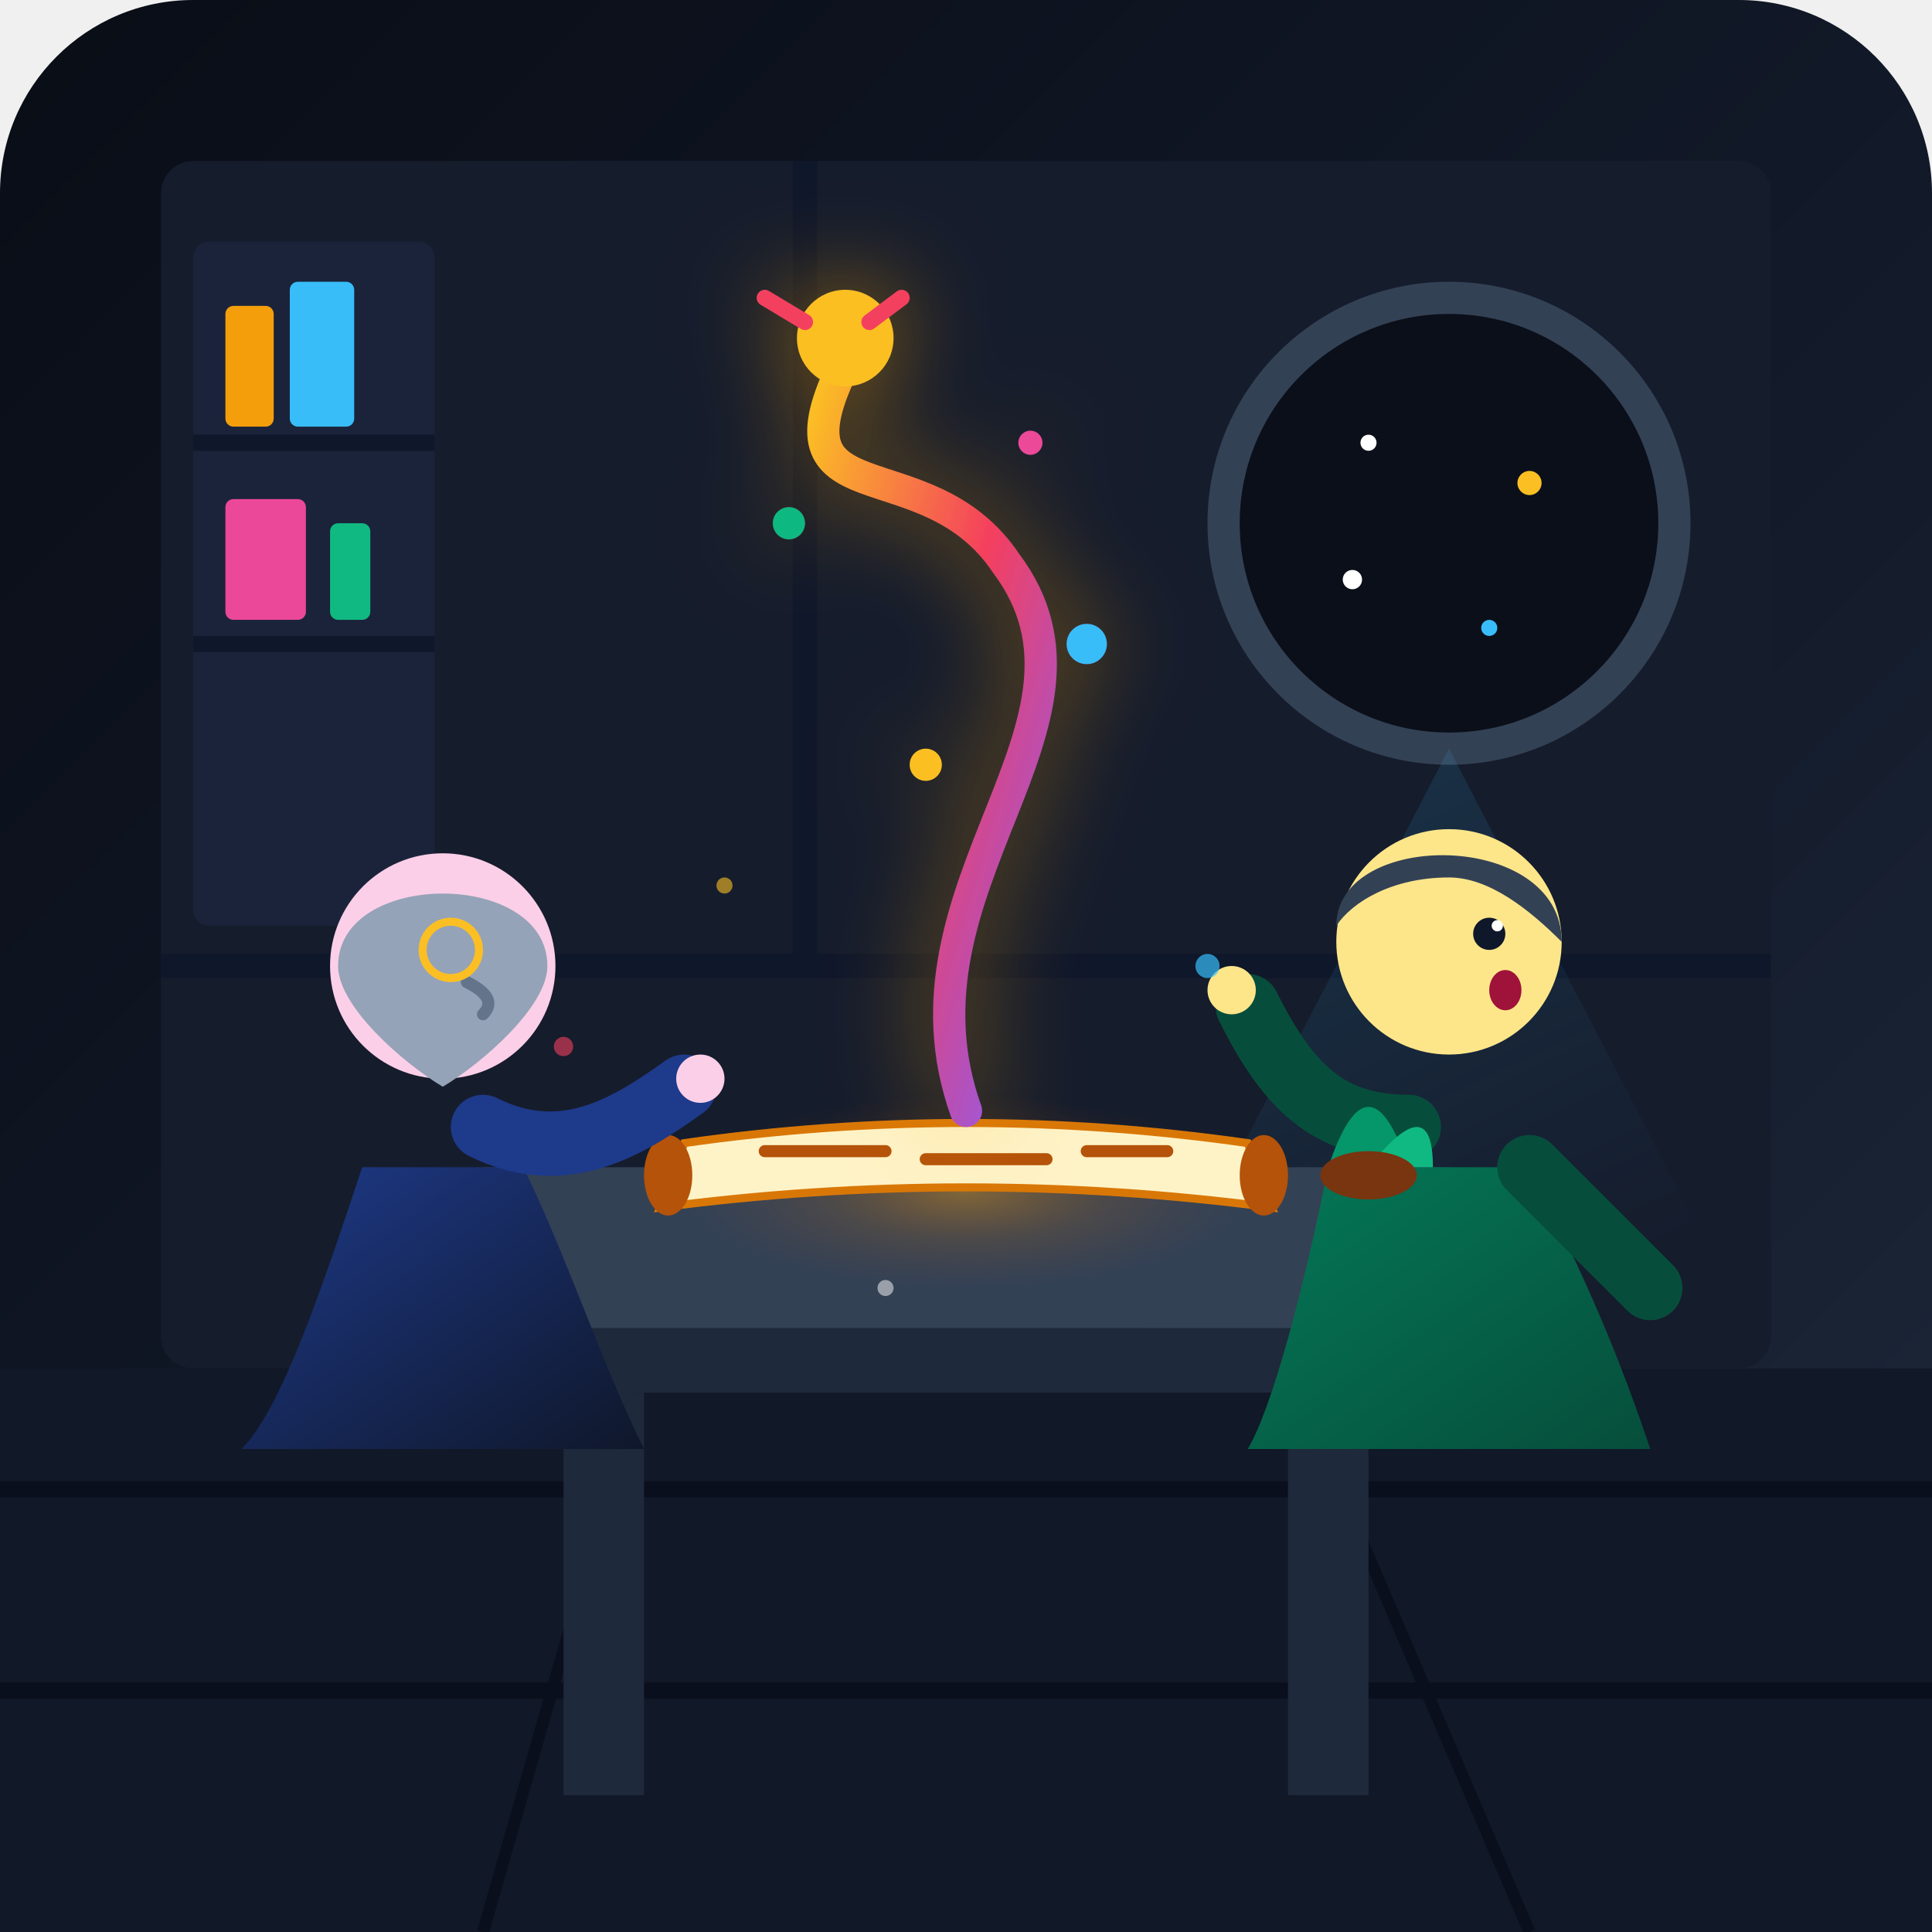
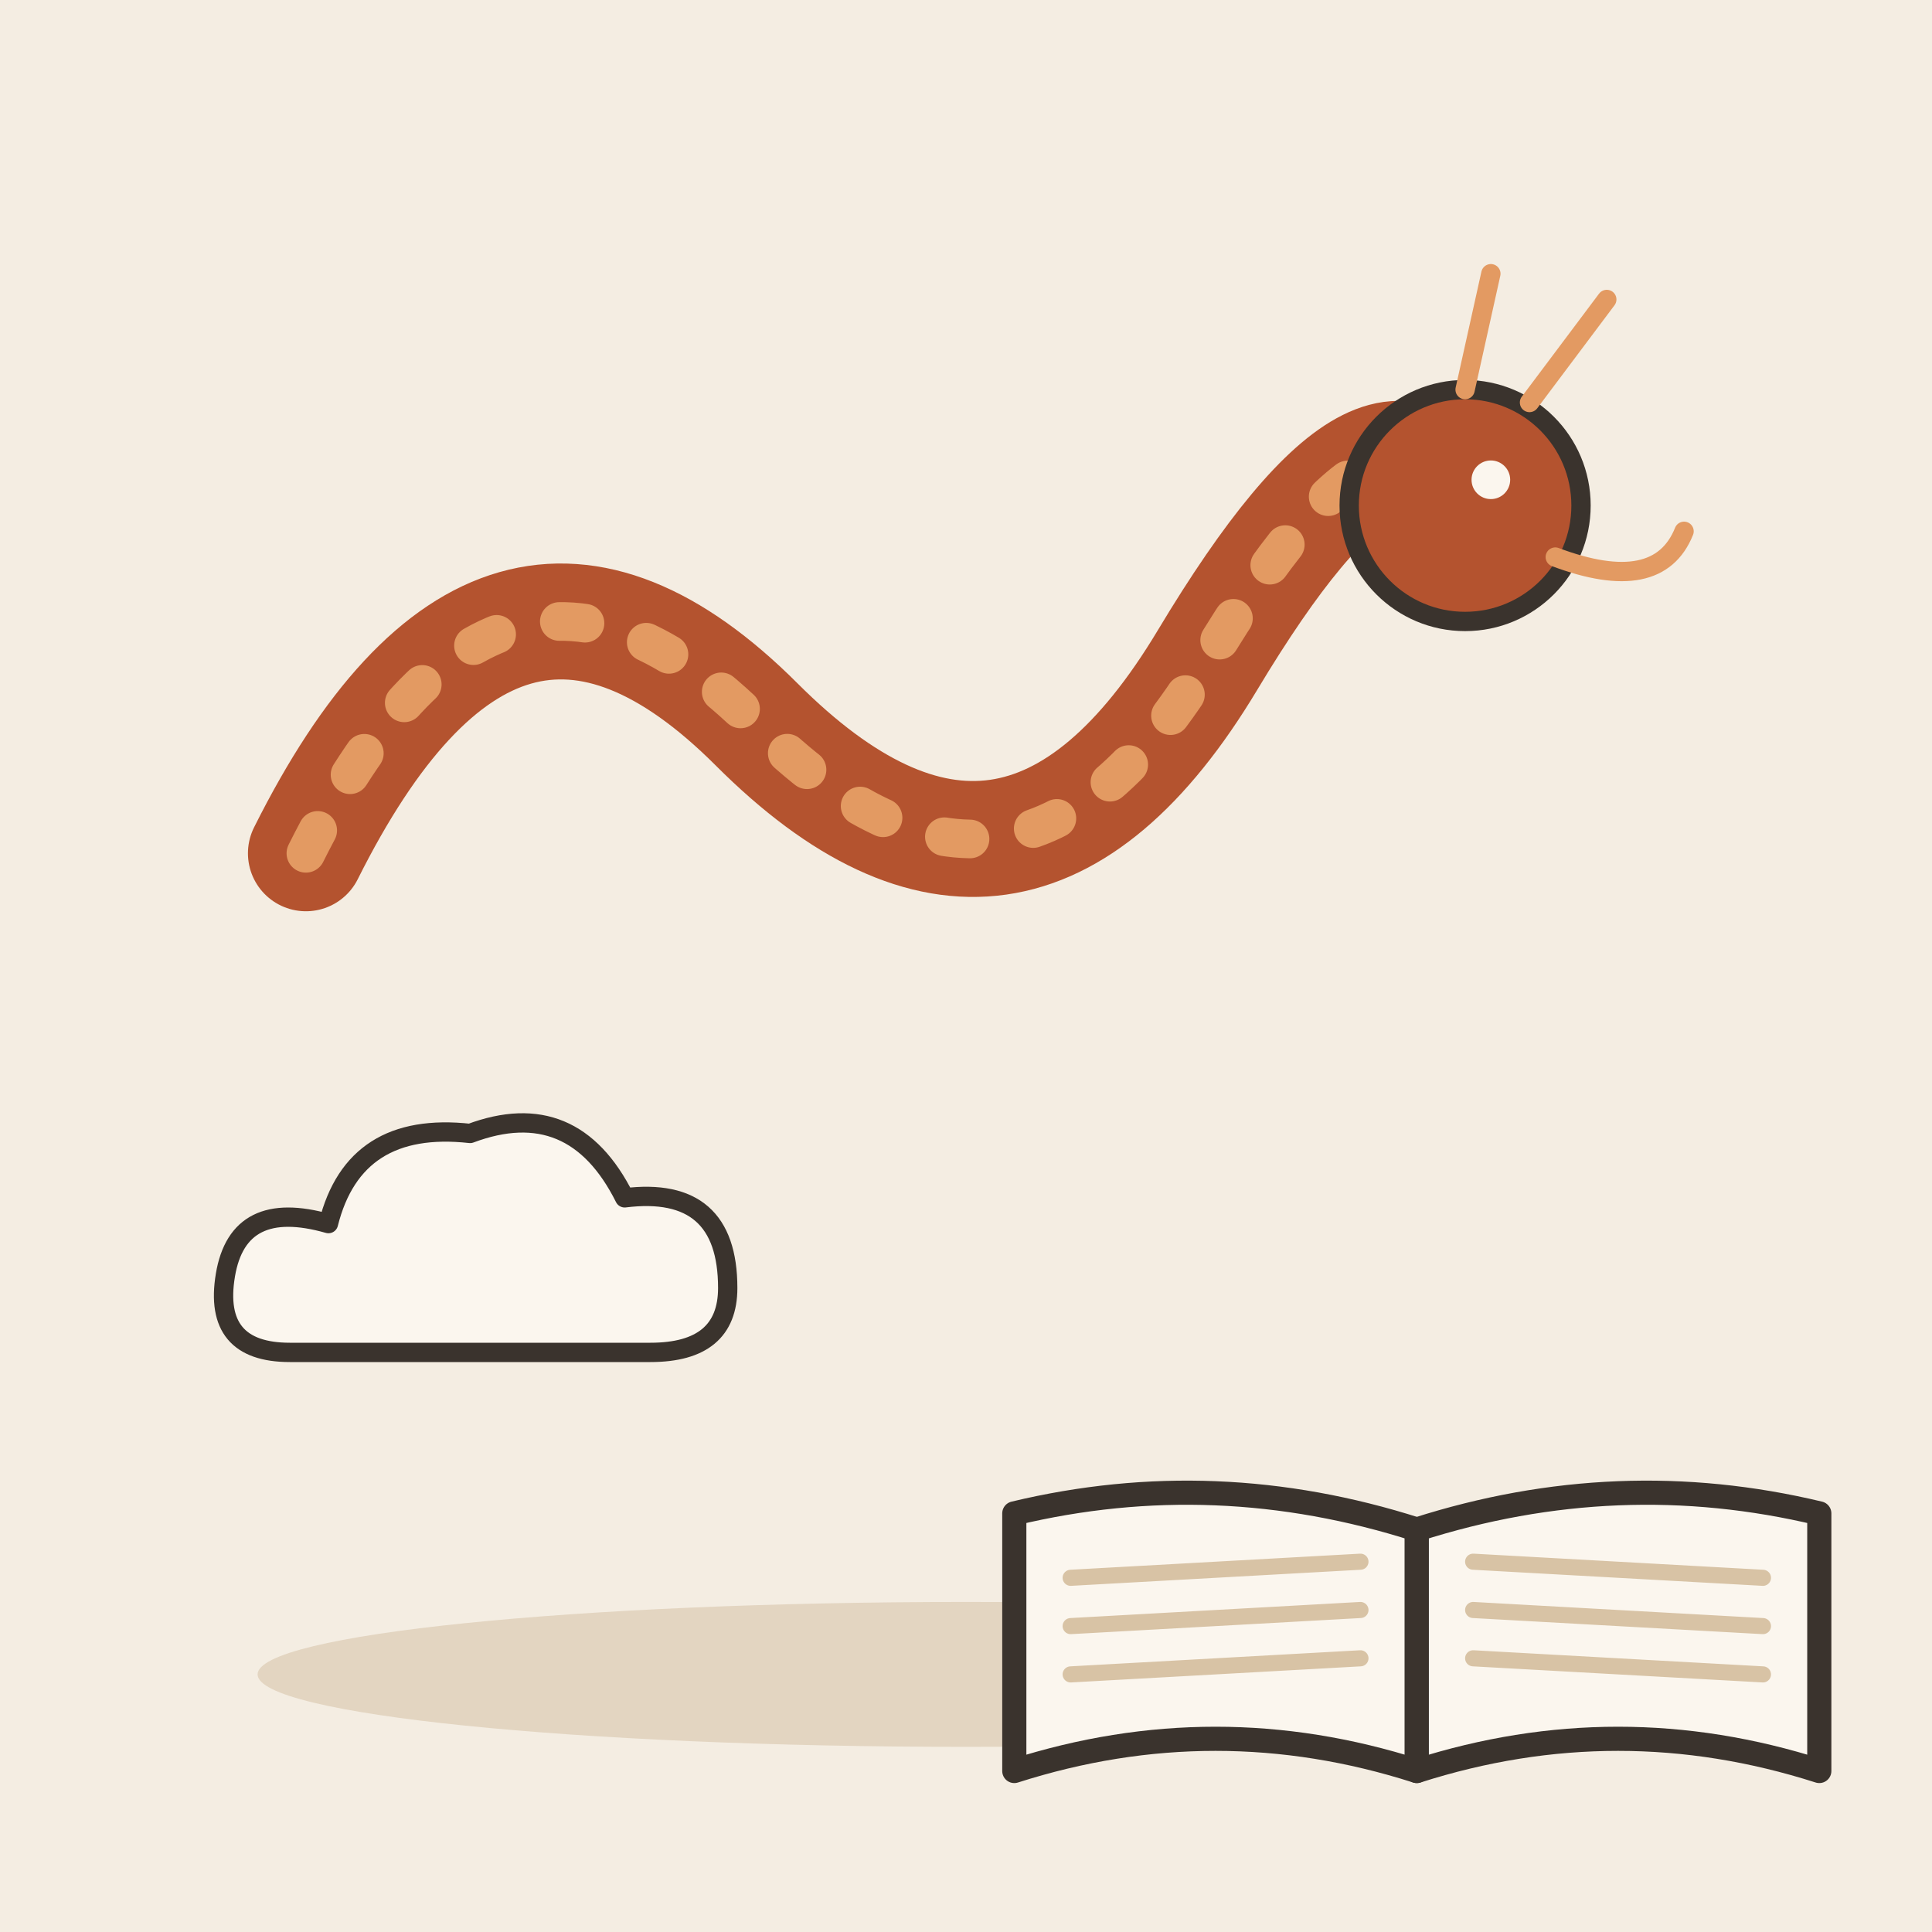
- <svg xmlns="http://www.w3.org/2000/svg" width="240" height="240" viewBox="0 0 240 240">
-   <defs>
-     <linearGradient id="bgGrad" x1="0%" y1="0%" x2="100%" y2="100%">
-       <stop offset="0%" stop-color="#090d16" />
-       <stop offset="50%" stop-color="#111827" />
-       <stop offset="100%" stop-color="#1e293b" />
-     </linearGradient>
-     <radialGradient id="magicGlow" cx="50%" cy="50%" r="50%">
-       <stop offset="0%" stop-color="#f59e0b" stop-opacity="0.4" />
-       <stop offset="50%" stop-color="#d97706" stop-opacity="0.15" />
-       <stop offset="100%" stop-color="#b45309" stop-opacity="0" />
-     </radialGradient>
-     <linearGradient id="windowLight" x1="0%" y1="0%" x2="50%" y2="100%">
-       <stop offset="0%" stop-color="#38bdf8" stop-opacity="0.15" />
-       <stop offset="100%" stop-color="#38bdf8" stop-opacity="0.0" />
-     </linearGradient>
-     <linearGradient id="elderRobe" x1="0%" y1="0%" x2="100%" y2="100%">
-       <stop offset="0%" stop-color="#1e3a8a" />
-       <stop offset="100%" stop-color="#0f172a" />
-     </linearGradient>
-     <linearGradient id="youthRobe" x1="0%" y1="0%" x2="100%" y2="100%">
-       <stop offset="0%" stop-color="#047857" />
-       <stop offset="100%" stop-color="#064e3b" />
-     </linearGradient>
-     <linearGradient id="mythDragon" x1="0%" y1="0%" x2="100%" y2="100%">
-       <stop offset="0%" stop-color="#fbbf24" />
-       <stop offset="50%" stop-color="#f43f5e" />
-       <stop offset="100%" stop-color="#8b5cf6" />
-     </linearGradient>
-   </defs>
-   <rect width="240" height="240" rx="24" fill="url(#bgGrad)" />
-   <rect x="20" y="20" width="200" height="150" fill="#151c2c" rx="4" />
-   <line x1="20" y1="120" x2="220" y2="120" stroke="#0f172a" stroke-width="3" />
-   <line x1="100" y1="20" x2="100" y2="120" stroke="#0f172a" stroke-width="3" />
-   <rect x="24" y="30" width="30" height="85" fill="#1a233a" rx="2" />
-   <line x1="24" y1="55" x2="54" y2="55" stroke="#0f172a" stroke-width="2" />
-   <line x1="24" y1="80" x2="54" y2="80" stroke="#0f172a" stroke-width="2" />
-   <rect x="28" y="38" width="6" height="15" fill="#f59e0b" rx="1" />
-   <rect x="36" y="35" width="8" height="18" fill="#38bdf8" rx="1" />
-   <rect x="28" y="62" width="10" height="15" fill="#ec4899" rx="1" />
-   <rect x="41" y="65" width="5" height="12" fill="#10b981" rx="1" />
-   <circle cx="180" cy="65" r="28" fill="#0b0f19" stroke="#334155" stroke-width="4" />
-   <circle cx="170" cy="55" r="1" fill="#fff" />
-   <circle cx="190" cy="60" r="1.5" fill="#fbbf24" />
-   <circle cx="185" cy="78" r="1" fill="#38bdf8" />
-   <circle cx="168" cy="72" r="1.2" fill="#fff" />
-   <path d="M190 50 A 10 10 0 0 1 180 65 A 10 10 0 0 0 190 50 Z" fill="#fbbf24" opacity="0.8" />
-   <polygon points="180,93 140,170 220,170" fill="url(#windowLight)" />
-   <path d="M0 170 L240 170 L240 240 L0 240 Z" fill="#111827" />
-   <line x1="0" y1="185" x2="240" y2="185" stroke="#0a0f1d" stroke-width="2" />
-   <line x1="0" y1="210" x2="240" y2="210" stroke="#0a0f1d" stroke-width="2" />
-   <line x1="80" y1="170" x2="60" y2="240" stroke="#0a0f1d" stroke-width="1.5" />
-   <line x1="160" y1="170" x2="190" y2="240" stroke="#0a0f1d" stroke-width="1.5" />
-   <path d="M60 145 L180 145 L190 165 L50 165 Z" fill="#334155" />
-   <rect x="55" y="165" width="130" height="8" fill="#1e293b" rx="2" />
-   <rect x="70" y="173" width="10" height="50" fill="#1e293b" />
-   <rect x="160" y="173" width="10" height="50" fill="#1e293b" />
-   <ellipse cx="120" cy="148" rx="35" ry="12" fill="url(#magicGlow)" />
-   <path d="M85 142 Q 120 137 155 142 L 158 150 Q 120 145 82 150 Z" fill="#fef3c7" stroke="#d97706" stroke-width="1" />
-   <ellipse cx="83" cy="146" rx="3" ry="5" fill="#b45309" />
-   <ellipse cx="157" cy="146" rx="3" ry="5" fill="#b45309" />
-   <line x1="95" y1="143" x2="110" y2="143" stroke="#b45309" stroke-width="1.5" stroke-linecap="round" />
-   <line x1="115" y1="144" x2="130" y2="144" stroke="#b45309" stroke-width="1.5" stroke-linecap="round" />
-   <line x1="135" y1="143" x2="145" y2="143" stroke="#b45309" stroke-width="1.5" stroke-linecap="round" />
-   <g filter="drop-shadow(0px 0px 6px rgba(245, 158, 11, 0.6))">
-     <path d="M 120 138 C 110 110, 140 90, 125 70 C 115 55, 95 65, 105 45" fill="none" stroke="url(#mythDragon)" stroke-width="4" stroke-linecap="round" />
-     <circle cx="105" cy="42" r="6" fill="#fbbf24" />
-     <path d="M 100 40 L 95 37" stroke="#f43f5e" stroke-width="2" stroke-linecap="round" />
-     <path d="M 108 40 L 112 37" stroke="#f43f5e" stroke-width="2" stroke-linecap="round" />
-     <circle cx="135" cy="80" r="2.5" fill="#38bdf8" />
-     <circle cx="115" cy="95" r="2" fill="#fbbf24" />
-     <circle cx="128" cy="55" r="1.5" fill="#ec4899" />
-     <circle cx="98" cy="65" r="2" fill="#10b981" />
+ <svg xmlns="http://www.w3.org/2000/svg" viewBox="0 0 240 240" data-style="editorial">
+   <rect width="240" height="240" fill="#F4EDE2" />
+   <ellipse cx="120" cy="208" rx="88" ry="9" fill="#E3D5C1" />
+   <g transform="translate(110 90) scale(0.8 0.8)">
+     <path d="M-90 20Q-60 -40 -20 0T50 -10T90 -30" fill="none" stroke="#B4532F" stroke-width="18" stroke-linecap="round" stroke-linejoin="round" />
+     <path d="M-90 20Q-60 -40 -20 0T50 -10T90 -30" fill="none" stroke="#E39A62" stroke-width="6" stroke-linecap="round" stroke-linejoin="round" stroke-dasharray="4 10" />
+     <circle cx="90" cy="-34" r="18" fill="#B4532F" stroke="#3A332D" stroke-width="3" stroke-linecap="round" stroke-linejoin="round" />
+     <circle cx="94" cy="-38" r="3" fill="#FBF6EE" />
+     <path d="M100 -50L112 -66M90 -52L94 -70" fill="none" stroke="#E39A62" stroke-width="3" stroke-linecap="round" stroke-linejoin="round" />
+     <path d="M104 -26Q120 -20 124 -30" fill="none" stroke="#E39A62" stroke-width="3" stroke-linecap="round" stroke-linejoin="round" />
  </g>
-   <g transform="translate(30, 90)">
-     <path d="M 15 55 C 10 70, 5 85, 0 90 L 50 90 C 45 80, 40 65, 35 55 Z" fill="url(#elderRobe)" />
-     <circle cx="25" cy="30" r="14" fill="#fbcfe8" />
-     <path d="M 12 30 C 12 18, 38 18, 38 30 C 38 35, 30 42, 25 45 C 20 42, 12 35, 12 30 Z" fill="#94a3b8" />
-     <path d="M 28 32 Q 32 34 30 36" fill="none" stroke="#64748b" stroke-width="1.5" stroke-linecap="round" />
-     <circle cx="26" cy="28" r="3.5" fill="none" stroke="#fbbf24" stroke-width="1" />
-     <path d="M 30 50 C 40 55, 48 50, 55 45" fill="none" stroke="#1e3a8a" stroke-width="8" stroke-linecap="round" />
-     <circle cx="57" cy="44" r="3" fill="#fbcfe8" />
+   <g transform="translate(60 160) scale(0.8 0.8)">
+     <path d="M-30 10Q-42 10 -40 -2Q-38 -14 -24 -10Q-20 -26 -2 -24Q14 -30 22 -14Q38 -16 38 0Q38 10 26 10Z" fill="#FBF6EE" stroke="#3A332D" stroke-width="3" stroke-linecap="round" stroke-linejoin="round" />
  </g>
-   <g transform="translate(150, 85)">
-     <path d="M 15 60 C 12 75, 8 90, 5 95 L 55 95 C 50 80, 45 70, 40 60 Z" fill="url(#youthRobe)" />
-     <circle cx="30" cy="32" r="14" fill="#fde68a" />
-     <path d="M 16 30 C 16 18, 44 18, 44 32 C 40 28, 35 24, 30 24 C 23 24, 18 27, 16 30 Z" fill="#334155" />
-     <circle cx="35" cy="31" r="2" fill="#0f172a" />
-     <circle cx="36" cy="30" r="0.7" fill="#ffffff" />
-     <ellipse cx="37" cy="38" rx="2" ry="2.5" fill="#9f1239" />
-     <path d="M 25 55 C 15 55, 10 50, 5 40" fill="none" stroke="#064e3b" stroke-width="8" stroke-linecap="round" />
-     <circle cx="3" cy="38" r="3" fill="#fde68a" />
-     <path d="M 40 60 C 45 65, 50 70, 55 75" fill="none" stroke="#064e3b" stroke-width="8" stroke-linecap="round" />
+   <g transform="translate(176 190)">
+     <path d="M0 0Q-25 -8 -50 -2L-50 30Q-25 22 0 30Z" fill="#FBF6EE" stroke="#3A332D" stroke-width="3" stroke-linecap="round" stroke-linejoin="round" />
+     <path d="M0 0Q25 -8 50 -2L50 30Q25 22 0 30Z" fill="#FBF6EE" stroke="#3A332D" stroke-width="3" stroke-linecap="round" stroke-linejoin="round" />
+     <path d="M-43 6L-7 4" stroke="#D8C3A5" stroke-width="2" stroke-linecap="round" fill="none" />
+     <path d="M7 4L43 6" stroke="#D8C3A5" stroke-width="2" stroke-linecap="round" fill="none" />
+     <path d="M-43 12L-7 10" stroke="#D8C3A5" stroke-width="2" stroke-linecap="round" fill="none" />
+     <path d="M7 10L43 12" stroke="#D8C3A5" stroke-width="2" stroke-linecap="round" fill="none" />
+     <path d="M-43 18L-7 16" stroke="#D8C3A5" stroke-width="2" stroke-linecap="round" fill="none" />
+     <path d="M7 16L43 18" stroke="#D8C3A5" stroke-width="2" stroke-linecap="round" fill="none" />
  </g>
-   <circle cx="90" cy="110" r="1" fill="#fbbf24" opacity="0.6" />
-   <circle cx="150" cy="120" r="1.5" fill="#38bdf8" opacity="0.7" />
-   <circle cx="110" cy="160" r="1" fill="#ffffff" opacity="0.5" />
-   <circle cx="70" cy="130" r="1.2" fill="#f43f5e" opacity="0.6" />
-   <path d="M 165 145 Q 170 130 175 145 Z" fill="#059669" />
-   <path d="M 170 145 Q 178 135 178 145 Z" fill="#10b981" />
-   <ellipse cx="170" cy="146" rx="6" ry="3" fill="#78350f" />
</svg>
